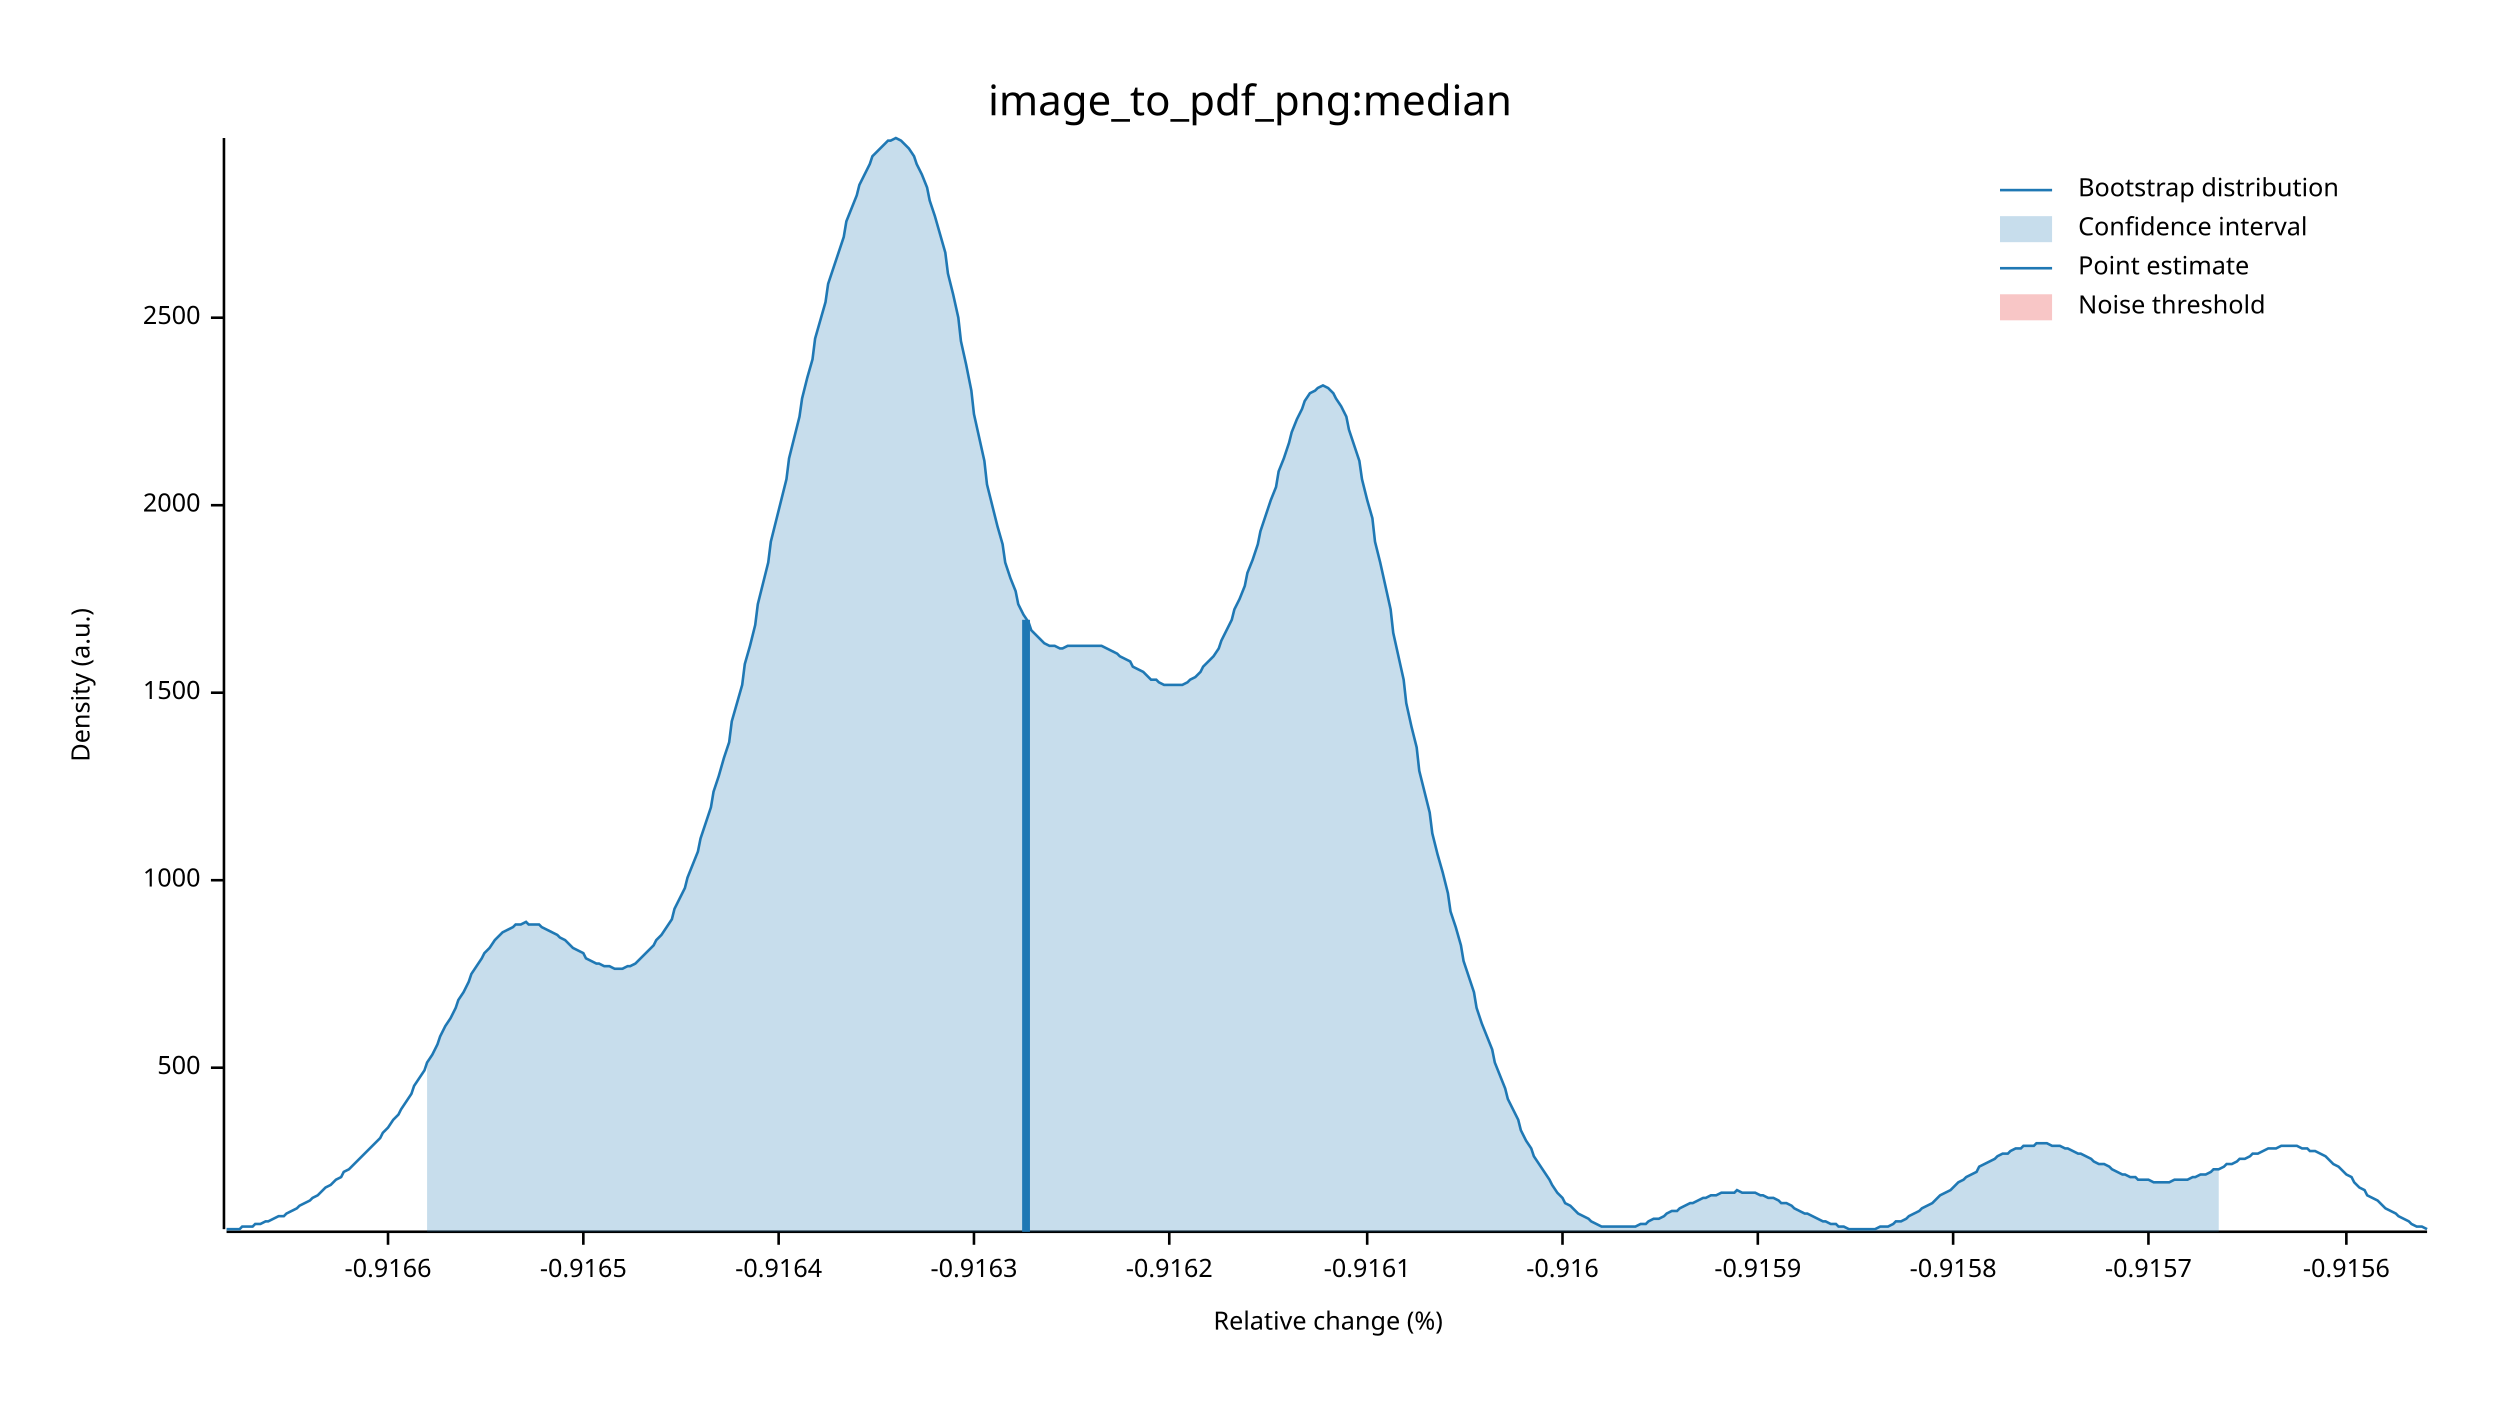
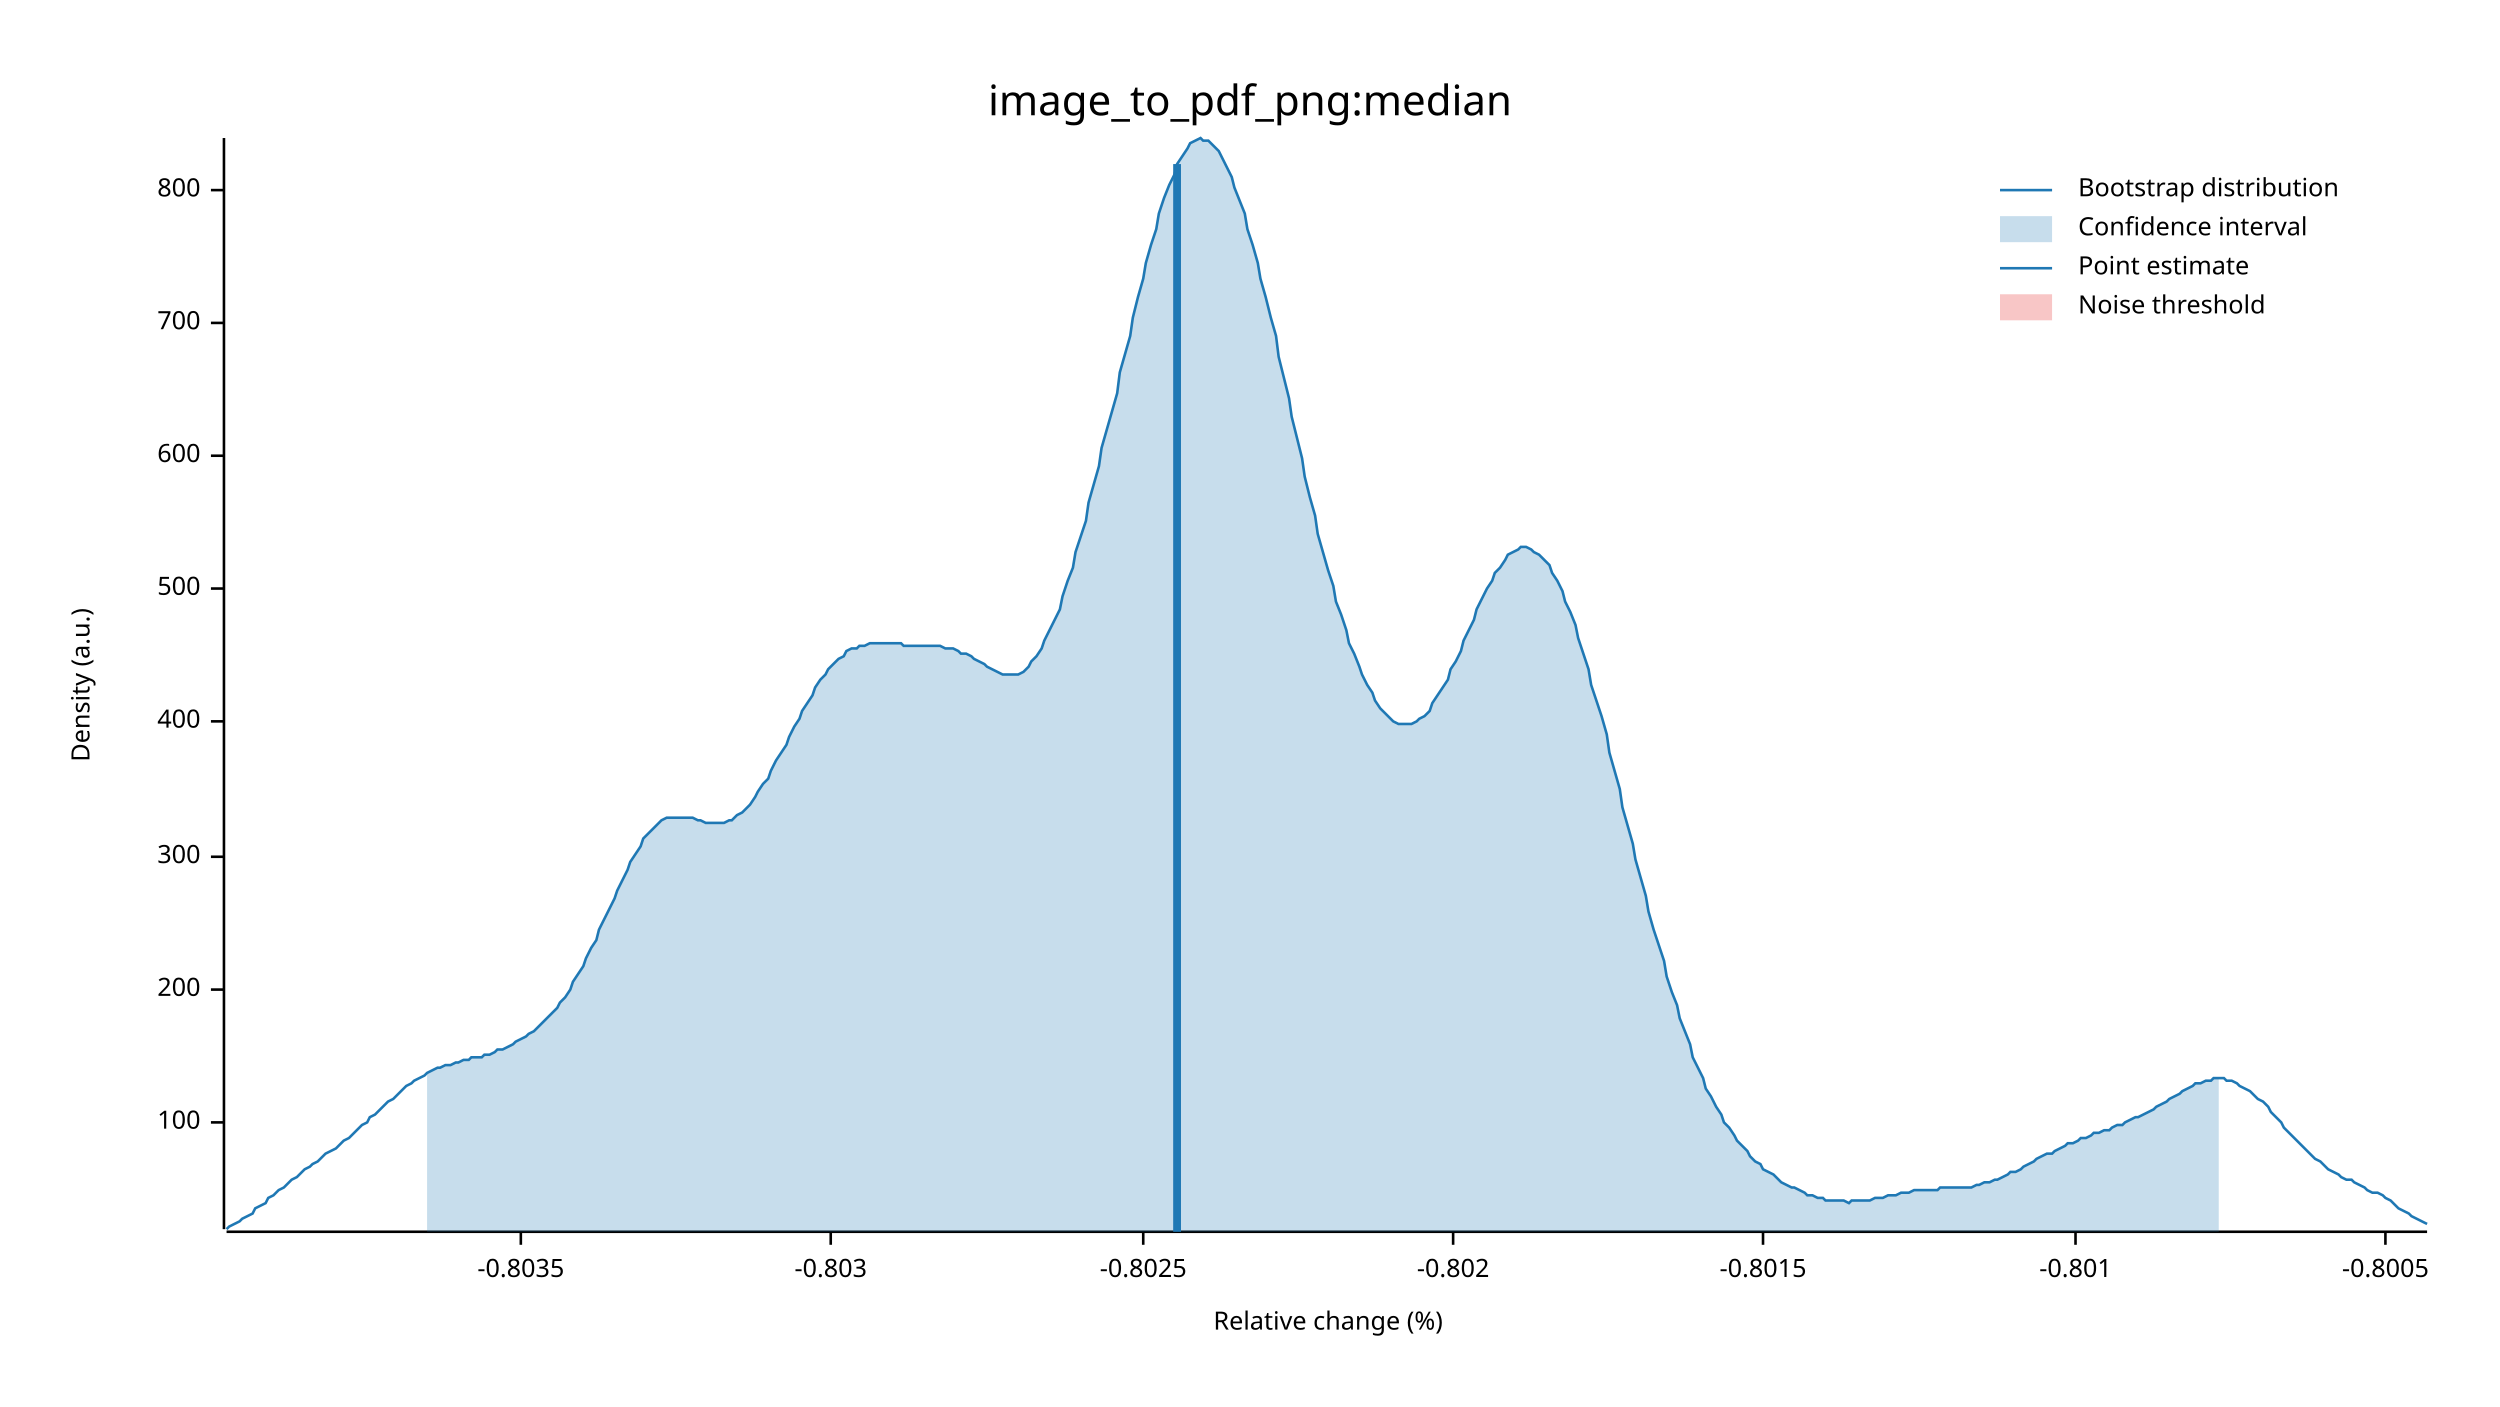
<svg xmlns="http://www.w3.org/2000/svg" width="960" height="540" viewBox="0 0 960 540">
  <text x="480" y="32" dy="0.76em" text-anchor="middle" font-family="sans-serif" font-size="16.129" opacity="1" fill="#000000">
image_to_pdf_png:median
</text>
  <text x="27" y="263" dy="0.76em" text-anchor="middle" font-family="sans-serif" font-size="9.677" opacity="1" fill="#000000" transform="rotate(270, 27, 263)">
Density (a.u.)
</text>
  <text x="510" y="513" dy="-0.5ex" text-anchor="middle" font-family="sans-serif" font-size="9.677" opacity="1" fill="#000000">
Relative change (%)
</text>
  <polyline fill="none" opacity="1" stroke="#000000" stroke-width="1" points="86,53 86,472 " />
-   <text x="77" y="410" dy="0.5ex" text-anchor="end" font-family="sans-serif" font-size="9.677" opacity="1" fill="#000000">
+   <text x="77" y="431" dy="0.5ex" text-anchor="end" font-family="sans-serif" font-size="9.677" opacity="1" fill="#000000">
+ 100
+ </text>
+   <polyline fill="none" opacity="1" stroke="#000000" stroke-width="1" points="81,431 86,431 " />
+   <text x="77" y="380" dy="0.5ex" text-anchor="end" font-family="sans-serif" font-size="9.677" opacity="1" fill="#000000">
+ 200
+ </text>
+   <polyline fill="none" opacity="1" stroke="#000000" stroke-width="1" points="81,380 86,380 " />
+   <text x="77" y="329" dy="0.5ex" text-anchor="end" font-family="sans-serif" font-size="9.677" opacity="1" fill="#000000">
+ 300
+ </text>
+   <polyline fill="none" opacity="1" stroke="#000000" stroke-width="1" points="81,329 86,329 " />
+   <text x="77" y="277" dy="0.5ex" text-anchor="end" font-family="sans-serif" font-size="9.677" opacity="1" fill="#000000">
+ 400
+ </text>
+   <polyline fill="none" opacity="1" stroke="#000000" stroke-width="1" points="81,277 86,277 " />
+   <text x="77" y="226" dy="0.5ex" text-anchor="end" font-family="sans-serif" font-size="9.677" opacity="1" fill="#000000">
500
</text>
-   <polyline fill="none" opacity="1" stroke="#000000" stroke-width="1" points="81,410 86,410 " />
-   <text x="77" y="338" dy="0.5ex" text-anchor="end" font-family="sans-serif" font-size="9.677" opacity="1" fill="#000000">
- 1000
+   <polyline fill="none" opacity="1" stroke="#000000" stroke-width="1" points="81,226 86,226 " />
+   <text x="77" y="175" dy="0.5ex" text-anchor="end" font-family="sans-serif" font-size="9.677" opacity="1" fill="#000000">
+ 600
</text>
-   <polyline fill="none" opacity="1" stroke="#000000" stroke-width="1" points="81,338 86,338 " />
-   <text x="77" y="266" dy="0.5ex" text-anchor="end" font-family="sans-serif" font-size="9.677" opacity="1" fill="#000000">
- 1500
+   <polyline fill="none" opacity="1" stroke="#000000" stroke-width="1" points="81,175 86,175 " />
+   <text x="77" y="124" dy="0.5ex" text-anchor="end" font-family="sans-serif" font-size="9.677" opacity="1" fill="#000000">
+ 700
</text>
-   <polyline fill="none" opacity="1" stroke="#000000" stroke-width="1" points="81,266 86,266 " />
-   <text x="77" y="194" dy="0.5ex" text-anchor="end" font-family="sans-serif" font-size="9.677" opacity="1" fill="#000000">
- 2000
+   <polyline fill="none" opacity="1" stroke="#000000" stroke-width="1" points="81,124 86,124 " />
+   <text x="77" y="73" dy="0.5ex" text-anchor="end" font-family="sans-serif" font-size="9.677" opacity="1" fill="#000000">
+ 800
</text>
-   <polyline fill="none" opacity="1" stroke="#000000" stroke-width="1" points="81,194 86,194 " />
-   <text x="77" y="122" dy="0.5ex" text-anchor="end" font-family="sans-serif" font-size="9.677" opacity="1" fill="#000000">
- 2500
+   <polyline fill="none" opacity="1" stroke="#000000" stroke-width="1" points="81,73 86,73 " />
+   <polyline fill="none" opacity="1" stroke="#000000" stroke-width="1" points="87,473 932,473 " />
+   <text x="200" y="483" dy="0.76em" text-anchor="middle" font-family="sans-serif" font-size="9.677" opacity="1" fill="#000000">
+ -0.8035
</text>
-   <polyline fill="none" opacity="1" stroke="#000000" stroke-width="1" points="81,122 86,122 " />
-   <polyline fill="none" opacity="1" stroke="#000000" stroke-width="1" points="87,473 932,473 " />
-   <text x="149" y="483" dy="0.76em" text-anchor="middle" font-family="sans-serif" font-size="9.677" opacity="1" fill="#000000">
- -0.9166
+   <polyline fill="none" opacity="1" stroke="#000000" stroke-width="1" points="200,473 200,478 " />
+   <text x="319" y="483" dy="0.76em" text-anchor="middle" font-family="sans-serif" font-size="9.677" opacity="1" fill="#000000">
+ -0.803
</text>
-   <polyline fill="none" opacity="1" stroke="#000000" stroke-width="1" points="149,473 149,478 " />
-   <text x="224" y="483" dy="0.76em" text-anchor="middle" font-family="sans-serif" font-size="9.677" opacity="1" fill="#000000">
- -0.9165
+   <polyline fill="none" opacity="1" stroke="#000000" stroke-width="1" points="319,473 319,478 " />
+   <text x="439" y="483" dy="0.76em" text-anchor="middle" font-family="sans-serif" font-size="9.677" opacity="1" fill="#000000">
+ -0.8025
</text>
-   <polyline fill="none" opacity="1" stroke="#000000" stroke-width="1" points="224,473 224,478 " />
-   <text x="299" y="483" dy="0.76em" text-anchor="middle" font-family="sans-serif" font-size="9.677" opacity="1" fill="#000000">
- -0.9164
+   <polyline fill="none" opacity="1" stroke="#000000" stroke-width="1" points="439,473 439,478 " />
+   <text x="558" y="483" dy="0.76em" text-anchor="middle" font-family="sans-serif" font-size="9.677" opacity="1" fill="#000000">
+ -0.802
</text>
-   <polyline fill="none" opacity="1" stroke="#000000" stroke-width="1" points="299,473 299,478 " />
-   <text x="374" y="483" dy="0.76em" text-anchor="middle" font-family="sans-serif" font-size="9.677" opacity="1" fill="#000000">
- -0.9163
+   <polyline fill="none" opacity="1" stroke="#000000" stroke-width="1" points="558,473 558,478 " />
+   <text x="677" y="483" dy="0.76em" text-anchor="middle" font-family="sans-serif" font-size="9.677" opacity="1" fill="#000000">
+ -0.8015
</text>
-   <polyline fill="none" opacity="1" stroke="#000000" stroke-width="1" points="374,473 374,478 " />
-   <text x="449" y="483" dy="0.76em" text-anchor="middle" font-family="sans-serif" font-size="9.677" opacity="1" fill="#000000">
- -0.9162
+   <polyline fill="none" opacity="1" stroke="#000000" stroke-width="1" points="677,473 677,478 " />
+   <text x="797" y="483" dy="0.76em" text-anchor="middle" font-family="sans-serif" font-size="9.677" opacity="1" fill="#000000">
+ -0.801
</text>
-   <polyline fill="none" opacity="1" stroke="#000000" stroke-width="1" points="449,473 449,478 " />
-   <text x="525" y="483" dy="0.76em" text-anchor="middle" font-family="sans-serif" font-size="9.677" opacity="1" fill="#000000">
- -0.9161
+   <polyline fill="none" opacity="1" stroke="#000000" stroke-width="1" points="797,473 797,478 " />
+   <text x="916" y="483" dy="0.76em" text-anchor="middle" font-family="sans-serif" font-size="9.677" opacity="1" fill="#000000">
+ -0.8005
</text>
-   <polyline fill="none" opacity="1" stroke="#000000" stroke-width="1" points="525,473 525,478 " />
-   <text x="600" y="483" dy="0.76em" text-anchor="middle" font-family="sans-serif" font-size="9.677" opacity="1" fill="#000000">
- -0.916
- </text>
-   <polyline fill="none" opacity="1" stroke="#000000" stroke-width="1" points="600,473 600,478 " />
-   <text x="675" y="483" dy="0.76em" text-anchor="middle" font-family="sans-serif" font-size="9.677" opacity="1" fill="#000000">
- -0.9159
- </text>
-   <polyline fill="none" opacity="1" stroke="#000000" stroke-width="1" points="675,473 675,478 " />
-   <text x="750" y="483" dy="0.76em" text-anchor="middle" font-family="sans-serif" font-size="9.677" opacity="1" fill="#000000">
- -0.9158
- </text>
-   <polyline fill="none" opacity="1" stroke="#000000" stroke-width="1" points="750,473 750,478 " />
-   <text x="825" y="483" dy="0.76em" text-anchor="middle" font-family="sans-serif" font-size="9.677" opacity="1" fill="#000000">
- -0.9157
- </text>
-   <polyline fill="none" opacity="1" stroke="#000000" stroke-width="1" points="825,473 825,478 " />
-   <text x="901" y="483" dy="0.76em" text-anchor="middle" font-family="sans-serif" font-size="9.677" opacity="1" fill="#000000">
- -0.9156
- </text>
-   <polyline fill="none" opacity="1" stroke="#000000" stroke-width="1" points="901,473 901,478 " />
-   <polyline fill="none" opacity="1" stroke="#1F78B4" stroke-width="1" points="87,472 88,472 90,472 92,472 93,471 95,471 97,471 98,470 100,470 102,469 103,469 105,468 107,467 109,467 110,466 112,465 114,464 115,463 117,462 119,461 120,460 122,459 124,457 125,456 127,455 129,453 131,452 132,450 134,449 136,447 137,446 139,444 141,442 142,441 144,439 146,437 147,435 149,433 151,430 153,428 154,426 156,423 158,420 159,417 161,414 163,411 164,408 166,405 168,401 169,398 171,394 173,391 175,387 176,384 178,381 180,377 181,374 183,371 185,368 186,366 188,364 190,361 191,360 193,358 195,357 197,356 198,355 200,355 202,354 203,355 205,355 207,355 208,356 210,357 212,358 214,359 215,360 217,361 219,363 220,364 222,365 224,366 225,368 227,369 229,370 230,370 232,371 234,371 236,372 237,372 239,372 241,371 242,371 244,370 246,368 247,367 249,365 251,363 252,361 254,359 256,356 258,353 259,349 261,345 263,341 264,337 266,332 268,327 269,322 271,316 273,310 274,304 276,298 278,291 280,285 281,277 283,270 285,263 286,255 288,248 290,240 291,232 293,224 295,216 296,208 298,200 300,192 302,184 303,176 305,168 307,160 308,153 310,145 312,138 313,130 315,123 317,116 318,109 320,103 322,97 324,91 325,85 327,80 329,75 330,71 332,67 334,63 335,60 337,58 339,56 341,54 342,54 344,53 346,54 347,55 349,57 351,60 352,63 354,67 356,72 357,77 359,83 361,90 363,97 364,105 366,113 368,122 369,131 371,140 373,150 374,159 376,168 378,177 379,186 381,194 383,202 385,209 386,216 388,222 390,227 391,232 393,236 395,239 396,242 398,244 400,246 401,247 403,248 405,248 407,249 408,249 410,248 412,248 413,248 415,248 417,248 418,248 420,248 422,248 423,248 425,249 427,250 429,251 430,252 432,253 434,254 435,256 437,257 439,258 440,259 442,261 444,261 445,262 447,263 449,263 451,263 452,263 454,263 456,262 457,261 459,260 461,258 462,256 464,254 466,252 468,249 469,246 471,242 473,238 474,234 476,230 478,225 479,220 481,215 483,209 484,204 486,198 488,192 490,187 491,181 493,176 495,170 496,166 498,161 500,157 501,154 503,151 505,150 506,149 508,148 510,149 512,151 513,153 515,156 517,160 518,165 520,171 522,177 523,184 525,192 527,199 528,208 530,216 532,225 534,234 535,243 537,252 539,261 540,270 542,279 544,287 545,296 547,304 549,312 550,320 552,328 554,335 556,343 557,350 559,356 561,363 562,369 564,375 566,381 567,387 569,393 571,398 573,403 574,408 576,413 578,418 579,422 581,426 583,430 584,434 586,438 588,441 589,444 591,447 593,450 595,453 596,455 598,458 600,460 601,462 603,463 605,465 606,466 608,467 610,468 611,469 613,470 615,471 617,471 618,471 620,471 622,471 623,471 625,471 627,471 628,471 630,470 632,470 633,469 635,468 637,468 639,467 640,466 642,465 644,465 645,464 647,463 649,462 650,462 652,461 654,460 655,460 657,459 659,459 661,458 662,458 664,458 666,458 667,457 669,458 671,458 672,458 674,458 676,459 677,459 679,460 681,460 683,461 684,462 686,462 688,463 689,464 691,465 693,466 694,466 696,467 698,468 700,469 701,469 703,470 705,470 706,471 708,471 710,472 711,472 713,472 715,472 716,472 718,472 720,472 722,471 723,471 725,471 727,470 728,469 730,469 732,468 733,467 735,466 737,465 738,464 740,463 742,462 744,460 745,459 747,458 749,457 750,456 752,454 754,453 755,452 757,451 759,450 760,448 762,447 764,446 766,445 767,444 769,443 771,443 772,442 774,441 776,441 777,440 779,440 781,440 782,439 784,439 786,439 788,440 789,440 791,440 793,441 794,441 796,442 798,443 799,443 801,444 803,445 804,446 806,447 808,447 810,448 811,449 813,450 815,451 816,451 818,452 820,452 821,453 823,453 825,453 827,454 828,454 830,454 832,454 833,454 835,453 837,453 838,453 840,453 842,452 843,452 845,451 847,451 849,450 850,449 852,449 854,448 855,447 857,447 859,446 860,445 862,445 864,444 865,443 867,443 869,442 871,441 872,441 874,441 876,440 877,440 879,440 881,440 882,440 884,441 886,441 887,442 889,442 891,443 893,444 894,445 896,447 898,448 899,449 901,451 903,452 904,454 906,456 908,457 909,459 911,460 913,461 915,463 916,464 918,465 920,466 921,467 923,468 925,469 926,470 928,471 930,471 932,472 " />
-   <polygon opacity="0.25" fill="#1F78B4" points="164,408 166,405 168,401 169,398 171,394 173,391 175,387 176,384 178,381 180,377 181,374 183,371 185,368 186,366 188,364 190,361 191,360 193,358 195,357 197,356 198,355 200,355 202,354 203,355 205,355 207,355 208,356 210,357 212,358 214,359 215,360 217,361 219,363 220,364 222,365 224,366 225,368 227,369 229,370 230,370 232,371 234,371 236,372 237,372 239,372 241,371 242,371 244,370 246,368 247,367 249,365 251,363 252,361 254,359 256,356 258,353 259,349 261,345 263,341 264,337 266,332 268,327 269,322 271,316 273,310 274,304 276,298 278,291 280,285 281,277 283,270 285,263 286,255 288,248 290,240 291,232 293,224 295,216 296,208 298,200 300,192 302,184 303,176 305,168 307,160 308,153 310,145 312,138 313,130 315,123 317,116 318,109 320,103 322,97 324,91 325,85 327,80 329,75 330,71 332,67 334,63 335,60 337,58 339,56 341,54 342,54 344,53 346,54 347,55 349,57 351,60 352,63 354,67 356,72 357,77 359,83 361,90 363,97 364,105 366,113 368,122 369,131 371,140 373,150 374,159 376,168 378,177 379,186 381,194 383,202 385,209 386,216 388,222 390,227 391,232 393,236 395,239 396,242 398,244 400,246 401,247 403,248 405,248 407,249 408,249 410,248 412,248 413,248 415,248 417,248 418,248 420,248 422,248 423,248 425,249 427,250 429,251 430,252 432,253 434,254 435,256 437,257 439,258 440,259 442,261 444,261 445,262 447,263 449,263 451,263 452,263 454,263 456,262 457,261 459,260 461,258 462,256 464,254 466,252 468,249 469,246 471,242 473,238 474,234 476,230 478,225 479,220 481,215 483,209 484,204 486,198 488,192 490,187 491,181 493,176 495,170 496,166 498,161 500,157 501,154 503,151 505,150 506,149 508,148 510,149 512,151 513,153 515,156 517,160 518,165 520,171 522,177 523,184 525,192 527,199 528,208 530,216 532,225 534,234 535,243 537,252 539,261 540,270 542,279 544,287 545,296 547,304 549,312 550,320 552,328 554,335 556,343 557,350 559,356 561,363 562,369 564,375 566,381 567,387 569,393 571,398 573,403 574,408 576,413 578,418 579,422 581,426 583,430 584,434 586,438 588,441 589,444 591,447 593,450 595,453 596,455 598,458 600,460 601,462 603,463 605,465 606,466 608,467 610,468 611,469 613,470 615,471 617,471 618,471 620,471 622,471 623,471 625,471 627,471 628,471 630,470 632,470 633,469 635,468 637,468 639,467 640,466 642,465 644,465 645,464 647,463 649,462 650,462 652,461 654,460 655,460 657,459 659,459 661,458 662,458 664,458 666,458 667,457 669,458 671,458 672,458 674,458 676,459 677,459 679,460 681,460 683,461 684,462 686,462 688,463 689,464 691,465 693,466 694,466 696,467 698,468 700,469 701,469 703,470 705,470 706,471 708,471 710,472 711,472 713,472 715,472 716,472 718,472 720,472 722,471 723,471 725,471 727,470 728,469 730,469 732,468 733,467 735,466 737,465 738,464 740,463 742,462 744,460 745,459 747,458 749,457 750,456 752,454 754,453 755,452 757,451 759,450 760,448 762,447 764,446 766,445 767,444 769,443 771,443 772,442 774,441 776,441 777,440 779,440 781,440 782,439 784,439 786,439 788,440 789,440 791,440 793,441 794,441 796,442 798,443 799,443 801,444 803,445 804,446 806,447 808,447 810,448 811,449 813,450 815,451 816,451 818,452 820,452 821,453 823,453 825,453 827,454 828,454 830,454 832,454 833,454 835,453 837,453 838,453 840,453 842,452 843,452 845,451 847,451 849,450 850,449 852,449 852,473 164,473 " />
-   <polyline fill="none" opacity="1" stroke="#1F78B4" stroke-width="3" points="394,473 394,238 " />
+   <polyline fill="none" opacity="1" stroke="#000000" stroke-width="1" points="916,473 916,478 " />
+   <polyline fill="none" opacity="1" stroke="#1F78B4" stroke-width="1" points="87,472 88,471 90,470 92,469 93,468 95,467 97,466 98,464 100,463 102,462 103,460 105,459 107,457 109,456 110,455 112,453 114,452 115,451 117,449 119,448 120,447 122,446 124,444 125,443 127,442 129,441 131,439 132,438 134,437 136,435 137,434 139,432 141,431 142,429 144,428 146,426 147,425 149,423 151,422 153,420 154,419 156,417 158,416 159,415 161,414 163,413 164,412 166,411 168,410 169,410 171,409 173,409 175,408 176,408 178,407 180,407 181,406 183,406 185,406 186,405 188,405 190,404 191,403 193,403 195,402 197,401 198,400 200,399 202,398 203,397 205,396 207,394 208,393 210,391 212,389 214,387 215,385 217,383 219,380 220,377 222,374 224,371 225,368 227,364 229,361 230,357 232,353 234,349 236,345 237,342 239,338 241,334 242,331 244,328 246,325 247,322 249,320 251,318 252,317 254,315 256,314 258,314 259,314 261,314 263,314 264,314 266,314 268,315 269,315 271,316 273,316 274,316 276,316 278,316 280,315 281,315 283,313 285,312 286,311 288,309 290,306 291,304 293,301 295,299 296,296 298,292 300,289 302,286 303,283 305,279 307,276 308,273 310,270 312,267 313,264 315,261 317,259 318,257 320,255 322,253 324,252 325,250 327,249 329,249 330,248 332,248 334,247 335,247 337,247 339,247 341,247 342,247 344,247 346,247 347,248 349,248 351,248 352,248 354,248 356,248 357,248 359,248 361,248 363,249 364,249 366,249 368,250 369,251 371,251 373,252 374,253 376,254 378,255 379,256 381,257 383,258 385,259 386,259 388,259 390,259 391,259 393,258 395,256 396,254 398,252 400,249 401,246 403,242 405,238 407,234 408,229 410,223 412,218 413,212 415,206 417,200 418,193 420,186 422,179 423,172 425,165 427,158 429,151 430,143 432,136 434,129 435,122 437,114 439,107 440,101 442,94 444,88 445,82 447,76 449,71 451,67 452,63 454,60 456,57 457,55 459,54 461,53 462,54 464,54 466,56 468,58 469,60 471,64 473,68 474,72 476,77 478,82 479,88 481,94 483,101 484,107 486,114 488,122 490,129 491,137 493,145 495,153 496,160 498,168 500,176 501,183 503,191 505,198 506,205 508,212 510,219 512,225 513,231 515,236 517,242 518,247 520,251 522,256 523,259 525,263 527,266 528,269 530,272 532,274 534,276 535,277 537,278 539,278 540,278 542,278 544,277 545,276 547,275 549,273 550,270 552,267 554,264 556,261 557,257 559,254 561,250 562,246 564,242 566,238 567,234 569,230 571,226 573,223 574,220 576,218 578,215 579,213 581,212 583,211 584,210 586,210 588,211 589,212 591,213 593,215 595,217 596,220 598,223 600,227 601,231 603,235 605,240 606,245 608,251 610,257 611,263 613,269 615,275 617,282 618,289 620,296 622,303 623,310 625,317 627,324 628,330 630,337 632,344 633,350 635,357 637,363 639,369 640,375 642,381 644,386 645,391 647,396 649,401 650,406 652,410 654,414 655,418 657,421 659,425 661,428 662,431 664,433 666,436 667,438 669,440 671,442 672,444 674,446 676,447 677,449 679,450 681,451 683,453 684,454 686,455 688,456 689,456 691,457 693,458 694,459 696,459 698,460 700,460 701,461 703,461 705,461 706,461 708,461 710,462 711,461 713,461 715,461 716,461 718,461 720,460 722,460 723,460 725,459 727,459 728,459 730,458 732,458 733,458 735,457 737,457 738,457 740,457 742,457 744,457 745,456 747,456 749,456 750,456 752,456 754,456 755,456 757,456 759,455 760,455 762,454 764,454 766,453 767,453 769,452 771,451 772,450 774,450 776,449 777,448 779,447 781,446 782,445 784,444 786,443 788,443 789,442 791,441 793,440 794,439 796,439 798,438 799,437 801,437 803,436 804,435 806,435 808,434 810,434 811,433 813,432 815,432 816,431 818,430 820,429 821,429 823,428 825,427 827,426 828,425 830,424 832,423 833,422 835,421 837,420 838,419 840,418 842,417 843,416 845,416 847,415 849,415 850,414 852,414 854,414 855,415 857,415 859,416 860,417 862,418 864,419 865,420 867,422 869,423 871,425 872,427 874,429 876,431 877,433 879,435 881,437 882,438 884,440 886,442 887,443 889,445 891,446 893,448 894,449 896,450 898,451 899,452 901,453 903,453 904,454 906,455 908,456 909,457 911,458 913,458 915,459 916,460 918,461 920,463 921,464 923,465 925,466 926,467 928,468 930,469 932,470 " />
+   <polygon opacity="0.25" fill="#1F78B4" points="164,412 166,411 168,410 169,410 171,409 173,409 175,408 176,408 178,407 180,407 181,406 183,406 185,406 186,405 188,405 190,404 191,403 193,403 195,402 197,401 198,400 200,399 202,398 203,397 205,396 207,394 208,393 210,391 212,389 214,387 215,385 217,383 219,380 220,377 222,374 224,371 225,368 227,364 229,361 230,357 232,353 234,349 236,345 237,342 239,338 241,334 242,331 244,328 246,325 247,322 249,320 251,318 252,317 254,315 256,314 258,314 259,314 261,314 263,314 264,314 266,314 268,315 269,315 271,316 273,316 274,316 276,316 278,316 280,315 281,315 283,313 285,312 286,311 288,309 290,306 291,304 293,301 295,299 296,296 298,292 300,289 302,286 303,283 305,279 307,276 308,273 310,270 312,267 313,264 315,261 317,259 318,257 320,255 322,253 324,252 325,250 327,249 329,249 330,248 332,248 334,247 335,247 337,247 339,247 341,247 342,247 344,247 346,247 347,248 349,248 351,248 352,248 354,248 356,248 357,248 359,248 361,248 363,249 364,249 366,249 368,250 369,251 371,251 373,252 374,253 376,254 378,255 379,256 381,257 383,258 385,259 386,259 388,259 390,259 391,259 393,258 395,256 396,254 398,252 400,249 401,246 403,242 405,238 407,234 408,229 410,223 412,218 413,212 415,206 417,200 418,193 420,186 422,179 423,172 425,165 427,158 429,151 430,143 432,136 434,129 435,122 437,114 439,107 440,101 442,94 444,88 445,82 447,76 449,71 451,67 452,63 454,60 456,57 457,55 459,54 461,53 462,54 464,54 466,56 468,58 469,60 471,64 473,68 474,72 476,77 478,82 479,88 481,94 483,101 484,107 486,114 488,122 490,129 491,137 493,145 495,153 496,160 498,168 500,176 501,183 503,191 505,198 506,205 508,212 510,219 512,225 513,231 515,236 517,242 518,247 520,251 522,256 523,259 525,263 527,266 528,269 530,272 532,274 534,276 535,277 537,278 539,278 540,278 542,278 544,277 545,276 547,275 549,273 550,270 552,267 554,264 556,261 557,257 559,254 561,250 562,246 564,242 566,238 567,234 569,230 571,226 573,223 574,220 576,218 578,215 579,213 581,212 583,211 584,210 586,210 588,211 589,212 591,213 593,215 595,217 596,220 598,223 600,227 601,231 603,235 605,240 606,245 608,251 610,257 611,263 613,269 615,275 617,282 618,289 620,296 622,303 623,310 625,317 627,324 628,330 630,337 632,344 633,350 635,357 637,363 639,369 640,375 642,381 644,386 645,391 647,396 649,401 650,406 652,410 654,414 655,418 657,421 659,425 661,428 662,431 664,433 666,436 667,438 669,440 671,442 672,444 674,446 676,447 677,449 679,450 681,451 683,453 684,454 686,455 688,456 689,456 691,457 693,458 694,459 696,459 698,460 700,460 701,461 703,461 705,461 706,461 708,461 710,462 711,461 713,461 715,461 716,461 718,461 720,460 722,460 723,460 725,459 727,459 728,459 730,458 732,458 733,458 735,457 737,457 738,457 740,457 742,457 744,457 745,456 747,456 749,456 750,456 752,456 754,456 755,456 757,456 759,455 760,455 762,454 764,454 766,453 767,453 769,452 771,451 772,450 774,450 776,449 777,448 779,447 781,446 782,445 784,444 786,443 788,443 789,442 791,441 793,440 794,439 796,439 798,438 799,437 801,437 803,436 804,435 806,435 808,434 810,434 811,433 813,432 815,432 816,431 818,430 820,429 821,429 823,428 825,427 827,426 828,425 830,424 832,423 833,422 835,421 837,420 838,419 840,418 842,417 843,416 845,416 847,415 849,415 850,414 852,414 852,473 164,473 " />
+   <polyline fill="none" opacity="1" stroke="#1F78B4" stroke-width="3" points="452,473 452,63 " />
  <rect x="509" y="53" width="0" height="419" opacity="0.1" fill="#E31A1C" stroke="none" />
  <text x="798" y="68" dy="0.76em" text-anchor="start" font-family="sans-serif" font-size="9.677" opacity="1" fill="#000000">
Bootstrap distribution
</text>
  <text x="798" y="83" dy="0.76em" text-anchor="start" font-family="sans-serif" font-size="9.677" opacity="1" fill="#000000">
Confidence interval
</text>
  <text x="798" y="98" dy="0.76em" text-anchor="start" font-family="sans-serif" font-size="9.677" opacity="1" fill="#000000">
Point estimate
</text>
  <text x="798" y="113" dy="0.76em" text-anchor="start" font-family="sans-serif" font-size="9.677" opacity="1" fill="#000000">
Noise threshold
</text>
  <polyline fill="none" opacity="1" stroke="#1F78B4" stroke-width="1" points="768,73 788,73 " />
  <rect x="768" y="83" width="20" height="10" opacity="0.25" fill="#1F78B4" stroke="none" />
  <polyline fill="none" opacity="1" stroke="#1F78B4" stroke-width="1" points="768,103 788,103 " />
  <rect x="768" y="113" width="20" height="10" opacity="0.25" fill="#E31A1C" stroke="none" />
</svg>
